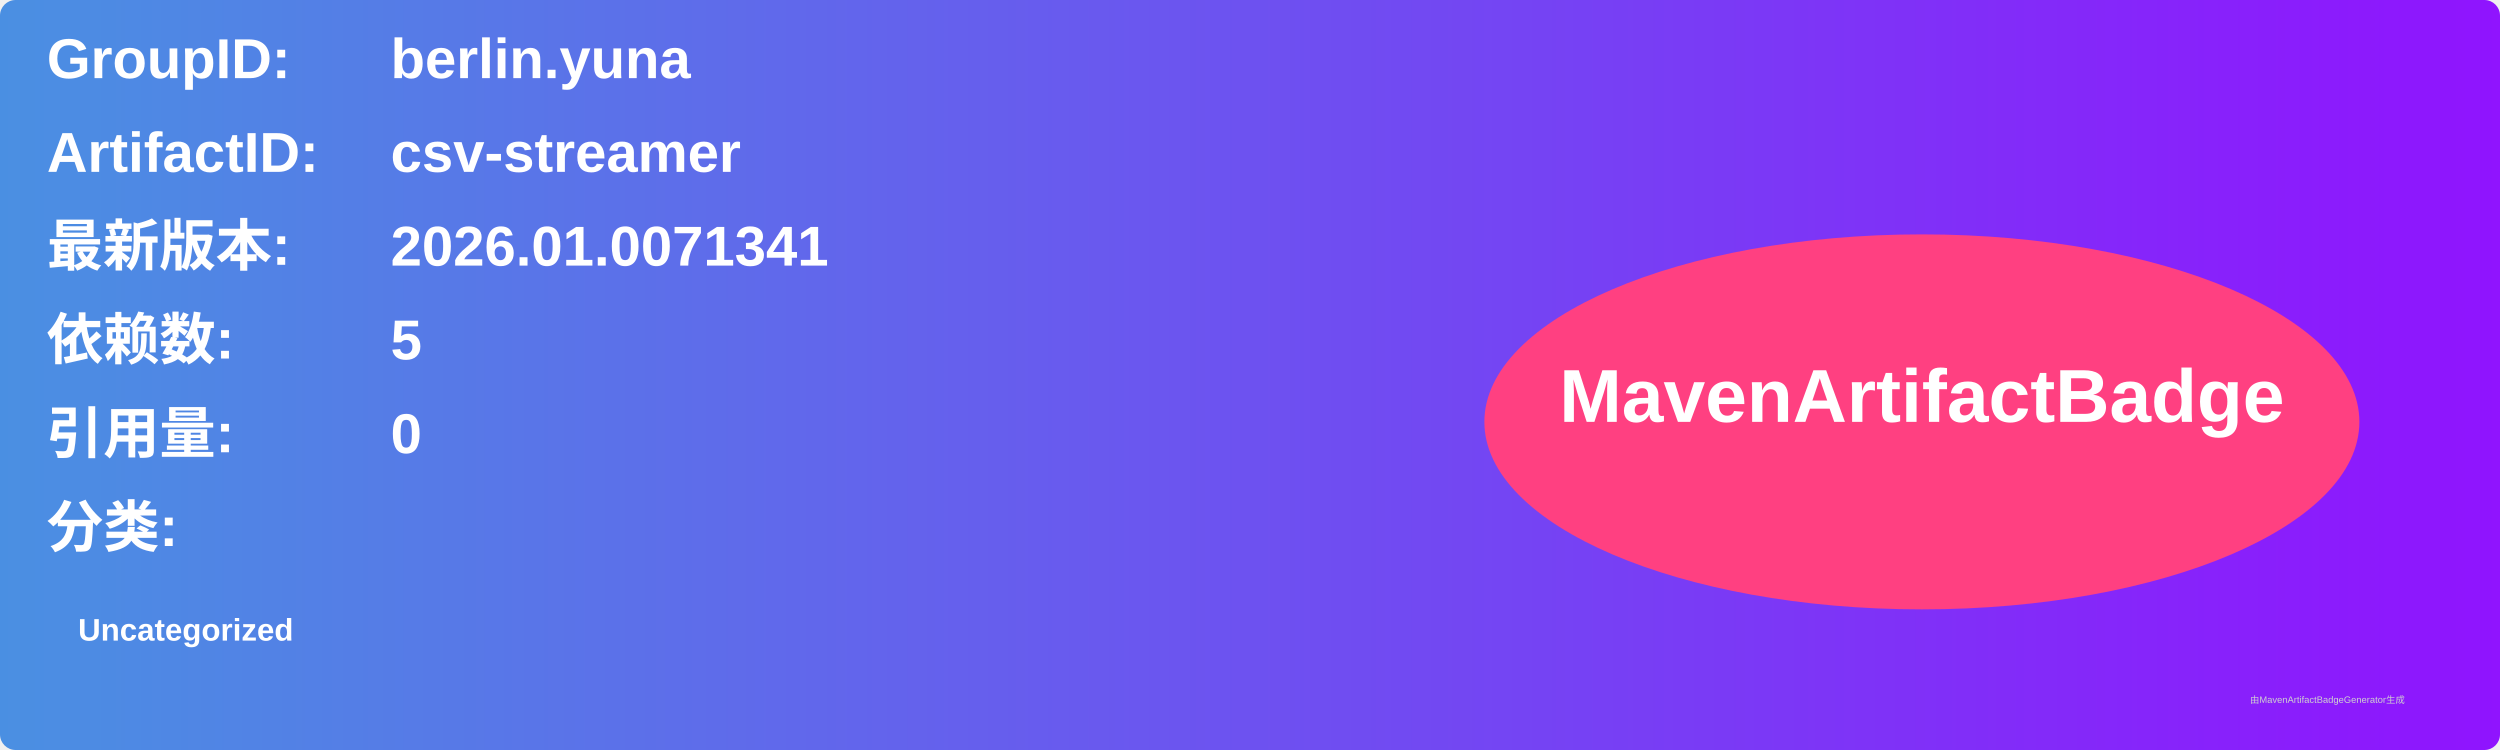
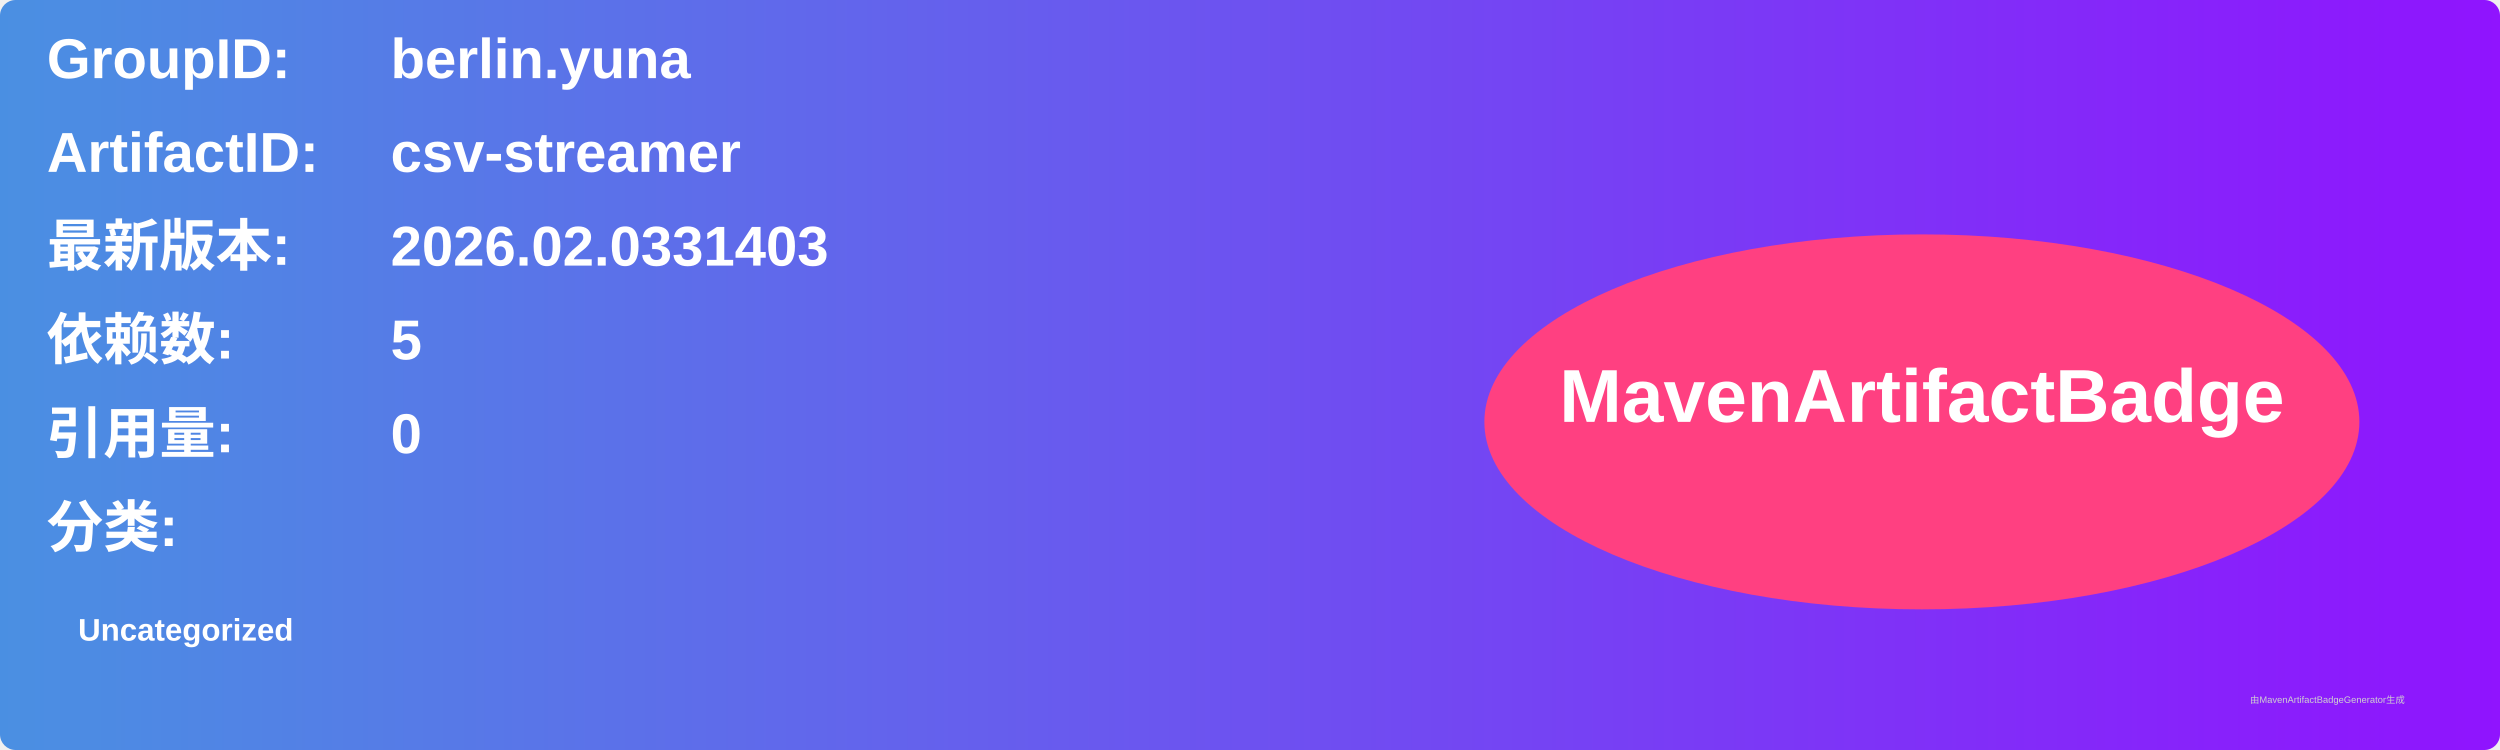
<svg xmlns="http://www.w3.org/2000/svg" width="800" height="240" viewBox="0 0 800 240">
  <linearGradient id="grad" x1="0%" y1="0%" x2="100%" y2="0%">
    <stop offset="0%" stop-color="#4a90e2" />
    <stop offset="100%" stop-color="#9013fe" />
  </linearGradient>
  <rect width="100%" height="100%" rx="5" ry="5" fill="url(#grad)" />
  <g transform="translate(15, 15)">
    <text x="0" y="10" font-family="Arial" font-size="18" fill="white" font-weight="bold" width="260">GroupID:</text>
    <text x="110" y="10" font-family="Arial" font-size="18" fill="white" font-weight="bold" width="460">berlin.yuna</text>
    <text x="0" y="40" font-family="Arial" font-size="18" fill="white" font-weight="bold" width="260">ArtifactID:</text>
    <text x="110" y="40" font-family="Arial" font-size="18" fill="white" font-weight="bold" width="460">csv-streamer</text>
    <text x="0" y="70" font-family="Arial" font-size="18" fill="white" font-weight="bold">最新版本:</text>
    <text x="110" y="70" font-family="Arial" font-size="18" fill="white" font-weight="bold">
-       <tspan font-weight="bold">2026.01.0071341</tspan>
+       <tspan font-weight="bold">2026.02.0331403</tspan>
    </text>
    <text x="0" y="100" font-family="Arial" font-size="18" fill="white" font-weight="bold">依赖数: </text>
    <text x="110" y="100" font-family="Arial" font-size="18" fill="white">
      <tspan font-weight="bold">5</tspan>
    </text>
    <text x="0" y="130" font-family="Arial" font-size="18" fill="white" font-weight="bold">引用量: </text>
    <text x="110" y="130" font-family="Arial" font-size="18" fill="white">
      <tspan font-weight="bold">0</tspan>
    </text>
    <text x="0" y="160" font-family="Arial" font-size="18" fill="white" font-weight="bold">分类:</text>
    <text x="10" y="190" font-family="Arial" font-size="10" fill="white">
      <tspan font-weight="bold">Uncategorized</tspan>
    </text>
    <ellipse cx="600" cy="120" rx="140" ry="60" fill="#ff4081" />
    <text x="600" y="120" text-anchor="middle" font-family="Arial" font-size="24" fill="white" font-weight="bold">MavenArtifactBadge</text>
  </g>
  <text x="720" y="225" font-family="Arial" font-size="3" fill="#d0d0d0">由MavenArtifactBadgeGenerator生成</text>
</svg>
